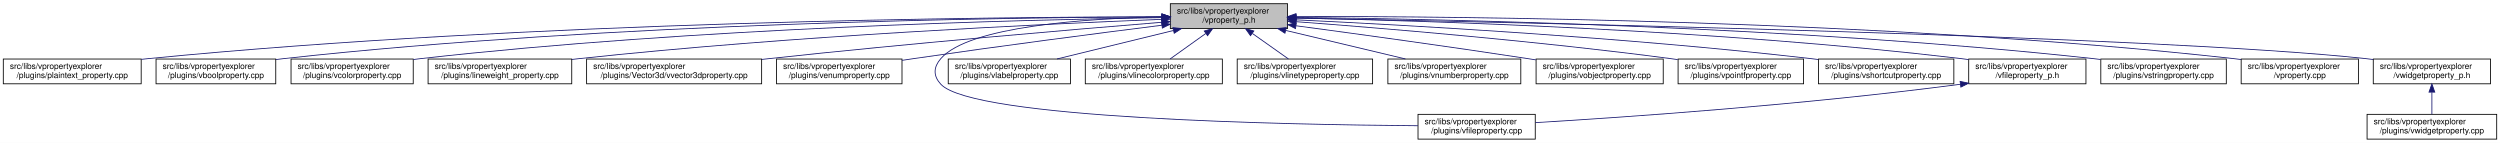
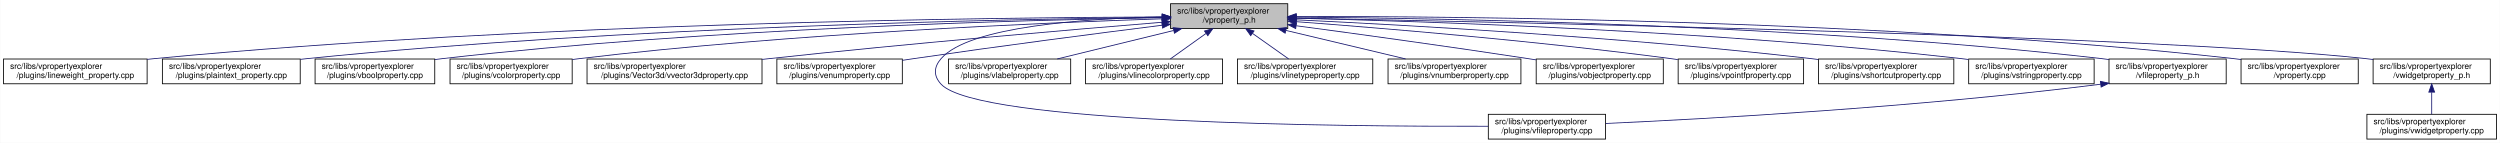
- <svg xmlns="http://www.w3.org/2000/svg" xmlns:xlink="http://www.w3.org/1999/xlink" width="3028pt" height="173pt" viewBox="0.00 0.00 3028.00 173.00">
+ <svg xmlns="http://www.w3.org/2000/svg" xmlns:xlink="http://www.w3.org/1999/xlink" width="3029pt" height="173pt" viewBox="0.00 0.00 3028.50 173.00">
  <g id="graph0" class="graph" transform="scale(1 1) rotate(0) translate(4 169)">
-     <polygon fill="white" stroke="transparent" points="-4,4 -4,-169 3024,-169 3024,4 -4,4" />
+     <polygon fill="white" stroke="transparent" points="-4,4 -4,-169 3024.5,-169 3024.5,4 -4,4" />
    <g id="node1" class="node">
      <g id="a_node1">
        <a xlink:title=" ">
-           <polygon fill="#bfbfbf" stroke="black" points="1413.5,-134.5 1413.5,-164.5 1555.5,-164.5 1555.5,-134.5 1413.5,-134.5" />
-           <text text-anchor="start" x="1421.5" y="-152.5" font-family="Helvetica,sans-Serif" font-size="10.00">src/libs/vpropertyexplorer</text>
-           <text text-anchor="middle" x="1484.5" y="-141.5" font-family="Helvetica,sans-Serif" font-size="10.00">/vproperty_p.h</text>
+           <polygon fill="#bfbfbf" stroke="black" points="1414,-134.5 1414,-164.5 1556,-164.5 1556,-134.5 1414,-134.5" />
+           <text text-anchor="start" x="1422" y="-152.5" font-family="Helvetica,sans-Serif" font-size="10.00">src/libs/vpropertyexplorer</text>
+           <text text-anchor="middle" x="1485" y="-141.5" font-family="Helvetica,sans-Serif" font-size="10.00">/vproperty_p.h</text>
        </a>
      </g>
    </g>
    <g id="node2" class="node">
      <g id="a_node2">
-         <a xlink:href="../../da/d2f/plaintext__property_8cpp.html" target="_top" xlink:title=" ">
-           <polygon fill="white" stroke="black" points="0,-67.5 0,-97.5 167,-97.5 167,-67.5 0,-67.5" />
+         <a xlink:href="../../d9/d33/lineweight__property_8cpp.html" target="_top" xlink:title=" ">
+           <polygon fill="white" stroke="black" points="0,-67.5 0,-97.5 174,-97.5 174,-67.5 0,-67.5" />
          <text text-anchor="start" x="8" y="-85.5" font-family="Helvetica,sans-Serif" font-size="10.00">src/libs/vpropertyexplorer</text>
-           <text text-anchor="middle" x="83.5" y="-74.5" font-family="Helvetica,sans-Serif" font-size="10.00">/plugins/plaintext_property.cpp</text>
+           <text text-anchor="middle" x="87" y="-74.5" font-family="Helvetica,sans-Serif" font-size="10.00">/plugins/lineweight_property.cpp</text>
        </a>
      </g>
    </g>
    <g id="edge1" class="edge">
-       <path fill="none" stroke="midnightblue" d="M1403.23,-148.68C1197.3,-148.43 638.49,-143.26 175.5,-98 172.76,-97.73 169.99,-97.44 167.18,-97.12" />
-       <polygon fill="midnightblue" stroke="midnightblue" points="1403.35,-152.18 1413.35,-148.69 1403.36,-145.18 1403.35,-152.18" />
+       <path fill="none" stroke="midnightblue" d="M1403.81,-148.48C1198.73,-147.75 643.37,-141.56 183,-98 180.06,-97.72 177.08,-97.41 174.07,-97.08" />
+       <polygon fill="midnightblue" stroke="midnightblue" points="1403.88,-151.98 1413.9,-148.51 1403.91,-144.98 1403.88,-151.98" />
    </g>
    <g id="node3" class="node">
      <g id="a_node3">
-         <a xlink:href="../../d8/d83/vboolproperty_8cpp.html" target="_top" xlink:title=" ">
-           <polygon fill="white" stroke="black" points="185,-67.5 185,-97.5 330,-97.5 330,-67.5 185,-67.5" />
-           <text text-anchor="start" x="193" y="-85.5" font-family="Helvetica,sans-Serif" font-size="10.00">src/libs/vpropertyexplorer</text>
-           <text text-anchor="middle" x="257.5" y="-74.5" font-family="Helvetica,sans-Serif" font-size="10.00">/plugins/vboolproperty.cpp</text>
+         <a xlink:href="../../da/d2f/plaintext__property_8cpp.html" target="_top" xlink:title=" ">
+           <polygon fill="white" stroke="black" points="192.5,-67.5 192.5,-97.5 359.5,-97.5 359.5,-67.5 192.5,-67.5" />
+           <text text-anchor="start" x="200.5" y="-85.5" font-family="Helvetica,sans-Serif" font-size="10.00">src/libs/vpropertyexplorer</text>
+           <text text-anchor="middle" x="276" y="-74.5" font-family="Helvetica,sans-Serif" font-size="10.00">/plugins/plaintext_property.cpp</text>
        </a>
      </g>
    </g>
    <g id="edge2" class="edge">
-       <path fill="none" stroke="midnightblue" d="M1403.16,-148.56C1215.25,-147.91 736.66,-141.68 339.5,-98 336.48,-97.67 333.41,-97.29 330.31,-96.88" />
-       <polygon fill="midnightblue" stroke="midnightblue" points="1403.23,-152.06 1413.24,-148.59 1403.25,-145.06 1403.23,-152.06" />
+       <path fill="none" stroke="midnightblue" d="M1403.74,-147.92C1219.19,-145.92 754.45,-137.07 368,-98 365.27,-97.72 362.49,-97.42 359.69,-97.09" />
+       <polygon fill="midnightblue" stroke="midnightblue" points="1403.87,-151.42 1413.91,-148.02 1403.94,-144.42 1403.87,-151.42" />
    </g>
    <g id="node4" class="node">
      <g id="a_node4">
-         <a xlink:href="../../d0/d6b/vcolorproperty_8cpp.html" target="_top" xlink:title=" ">
-           <polygon fill="white" stroke="black" points="348.5,-67.5 348.5,-97.5 496.5,-97.5 496.5,-67.5 348.5,-67.5" />
-           <text text-anchor="start" x="356.5" y="-85.5" font-family="Helvetica,sans-Serif" font-size="10.00">src/libs/vpropertyexplorer</text>
-           <text text-anchor="middle" x="422.5" y="-74.5" font-family="Helvetica,sans-Serif" font-size="10.00">/plugins/vcolorproperty.cpp</text>
+         <a xlink:href="../../d8/d83/vboolproperty_8cpp.html" target="_top" xlink:title=" ">
+           <polygon fill="white" stroke="black" points="377.5,-67.5 377.5,-97.5 522.5,-97.5 522.5,-67.5 377.5,-67.5" />
+           <text text-anchor="start" x="385.5" y="-85.5" font-family="Helvetica,sans-Serif" font-size="10.00">src/libs/vpropertyexplorer</text>
+           <text text-anchor="middle" x="450" y="-74.5" font-family="Helvetica,sans-Serif" font-size="10.00">/plugins/vboolproperty.cpp</text>
        </a>
      </g>
    </g>
    <g id="edge3" class="edge">
-       <path fill="none" stroke="midnightblue" d="M1403.3,-147.64C1235.23,-145.13 837.18,-135.39 505.5,-98 502.59,-97.67 499.63,-97.31 496.65,-96.91" />
-       <polygon fill="midnightblue" stroke="midnightblue" points="1403.27,-151.14 1413.31,-147.79 1403.37,-144.14 1403.27,-151.14" />
+       <path fill="none" stroke="midnightblue" d="M1403.86,-147.54C1239.05,-144.84 853.46,-134.8 532,-98 528.98,-97.65 525.91,-97.27 522.81,-96.85" />
+       <polygon fill="midnightblue" stroke="midnightblue" points="1403.86,-151.04 1413.92,-147.7 1403.98,-144.04 1403.86,-151.04" />
    </g>
    <g id="node5" class="node">
      <g id="a_node5">
-         <a xlink:href="../../d9/d33/lineweight__property_8cpp.html" target="_top" xlink:title=" ">
-           <polygon fill="white" stroke="black" points="514.5,-67.5 514.5,-97.5 688.5,-97.5 688.5,-67.5 514.5,-67.5" />
-           <text text-anchor="start" x="522.5" y="-85.5" font-family="Helvetica,sans-Serif" font-size="10.00">src/libs/vpropertyexplorer</text>
-           <text text-anchor="middle" x="601.5" y="-74.5" font-family="Helvetica,sans-Serif" font-size="10.00">/plugins/lineweight_property.cpp</text>
+         <a xlink:href="../../d0/d6b/vcolorproperty_8cpp.html" target="_top" xlink:title=" ">
+           <polygon fill="white" stroke="black" points="541,-67.5 541,-97.5 689,-97.5 689,-67.5 541,-67.5" />
+           <text text-anchor="start" x="549" y="-85.5" font-family="Helvetica,sans-Serif" font-size="10.00">src/libs/vpropertyexplorer</text>
+           <text text-anchor="middle" x="615" y="-74.5" font-family="Helvetica,sans-Serif" font-size="10.00">/plugins/vcolorproperty.cpp</text>
        </a>
      </g>
    </g>
    <g id="edge4" class="edge">
-       <path fill="none" stroke="midnightblue" d="M1403.23,-145.59C1260.23,-139.95 954.41,-125.59 697.5,-98 694.57,-97.68 691.59,-97.35 688.58,-96.99" />
-       <polygon fill="midnightblue" stroke="midnightblue" points="1403.11,-149.08 1413.24,-145.98 1403.39,-142.09 1403.11,-149.08" />
+       <path fill="none" stroke="midnightblue" d="M1403.94,-146.21C1260.95,-141.52 954.74,-128.57 698,-98 695.09,-97.65 692.14,-97.27 689.15,-96.87" />
+       <polygon fill="midnightblue" stroke="midnightblue" points="1403.84,-149.71 1413.95,-146.53 1404.07,-142.71 1403.84,-149.71" />
    </g>
    <g id="node6" class="node">
      <g id="a_node6">
        <a xlink:href="../../d2/d8f/vvector3dproperty_8cpp.html" target="_top" xlink:title=" ">
-           <polygon fill="white" stroke="black" points="706.5,-67.5 706.5,-97.5 918.5,-97.5 918.5,-67.5 706.5,-67.5" />
-           <text text-anchor="start" x="714.5" y="-85.5" font-family="Helvetica,sans-Serif" font-size="10.00">src/libs/vpropertyexplorer</text>
-           <text text-anchor="middle" x="812.5" y="-74.5" font-family="Helvetica,sans-Serif" font-size="10.00">/plugins/Vector3d/vvector3dproperty.cpp</text>
+           <polygon fill="white" stroke="black" points="707,-67.5 707,-97.5 919,-97.5 919,-67.5 707,-67.5" />
+           <text text-anchor="start" x="715" y="-85.5" font-family="Helvetica,sans-Serif" font-size="10.00">src/libs/vpropertyexplorer</text>
+           <text text-anchor="middle" x="813" y="-74.5" font-family="Helvetica,sans-Serif" font-size="10.00">/plugins/Vector3d/vvector3dproperty.cpp</text>
        </a>
      </g>
    </g>
    <g id="edge5" class="edge">
-       <path fill="none" stroke="midnightblue" d="M1402.97,-142.01C1294.37,-133.15 1096.3,-116.29 927.5,-98 924.6,-97.69 921.66,-97.36 918.69,-97.03" />
-       <polygon fill="midnightblue" stroke="midnightblue" points="1402.95,-145.52 1413.2,-142.84 1403.52,-138.54 1402.95,-145.52" />
+       <path fill="none" stroke="midnightblue" d="M1403.47,-142.01C1294.87,-133.15 1096.8,-116.29 928,-98 925.1,-97.69 922.16,-97.36 919.19,-97.03" />
+       <polygon fill="midnightblue" stroke="midnightblue" points="1403.45,-145.52 1413.7,-142.84 1404.02,-138.54 1403.45,-145.52" />
    </g>
    <g id="node7" class="node">
      <g id="a_node7">
        <a xlink:href="../../d3/d60/venumproperty_8cpp.html" target="_top" xlink:title=" ">
-           <polygon fill="white" stroke="black" points="936.5,-67.5 936.5,-97.5 1088.5,-97.5 1088.5,-67.5 936.5,-67.5" />
-           <text text-anchor="start" x="944.5" y="-85.5" font-family="Helvetica,sans-Serif" font-size="10.00">src/libs/vpropertyexplorer</text>
-           <text text-anchor="middle" x="1012.5" y="-74.5" font-family="Helvetica,sans-Serif" font-size="10.00">/plugins/venumproperty.cpp</text>
+           <polygon fill="white" stroke="black" points="937,-67.5 937,-97.5 1089,-97.5 1089,-67.5 937,-67.5" />
+           <text text-anchor="start" x="945" y="-85.5" font-family="Helvetica,sans-Serif" font-size="10.00">src/libs/vpropertyexplorer</text>
+           <text text-anchor="middle" x="1013" y="-74.5" font-family="Helvetica,sans-Serif" font-size="10.00">/plugins/venumproperty.cpp</text>
        </a>
      </g>
    </g>
    <g id="edge6" class="edge">
-       <path fill="none" stroke="midnightblue" d="M1403.14,-138.42C1325.74,-128.67 1206.07,-113.19 1102.5,-98 1097.96,-97.33 1093.29,-96.63 1088.59,-95.91" />
-       <polygon fill="midnightblue" stroke="midnightblue" points="1402.95,-141.93 1413.31,-139.7 1403.82,-134.98 1402.95,-141.93" />
+       <path fill="none" stroke="midnightblue" d="M1403.64,-138.42C1326.24,-128.67 1206.57,-113.19 1103,-98 1098.46,-97.33 1093.79,-96.63 1089.09,-95.91" />
+       <polygon fill="midnightblue" stroke="midnightblue" points="1403.45,-141.93 1413.81,-139.7 1404.32,-134.98 1403.45,-141.93" />
    </g>
    <g id="node8" class="node">
      <g id="a_node8">
        <a xlink:href="../../d7/dd2/vfileproperty_8cpp.html" target="_top" xlink:title=" ">
-           <polygon fill="white" stroke="black" points="1713.5,-0.5 1713.5,-30.5 1855.5,-30.5 1855.5,-0.5 1713.5,-0.5" />
-           <text text-anchor="start" x="1721.5" y="-18.5" font-family="Helvetica,sans-Serif" font-size="10.00">src/libs/vpropertyexplorer</text>
-           <text text-anchor="middle" x="1784.5" y="-7.5" font-family="Helvetica,sans-Serif" font-size="10.00">/plugins/vfileproperty.cpp</text>
+           <polygon fill="white" stroke="black" points="1799,-0.5 1799,-30.5 1941,-30.5 1941,-0.5 1799,-0.5" />
+           <text text-anchor="start" x="1807" y="-18.5" font-family="Helvetica,sans-Serif" font-size="10.00">src/libs/vpropertyexplorer</text>
+           <text text-anchor="middle" x="1870" y="-7.5" font-family="Helvetica,sans-Serif" font-size="10.00">/plugins/vfileproperty.cpp</text>
        </a>
      </g>
    </g>
    <g id="edge7" class="edge">
-       <path fill="none" stroke="midnightblue" d="M1403.36,-148.53C1311.28,-146.64 1169.44,-137.2 1135.5,-98 1126.48,-87.58 1126.14,-77.11 1135.5,-67 1174.12,-25.26 1553.1,-17.94 1713.44,-16.71" />
-       <polygon fill="midnightblue" stroke="midnightblue" points="1403.43,-152.03 1413.5,-148.71 1403.56,-145.03 1403.43,-152.03" />
+       <path fill="none" stroke="midnightblue" d="M1403.86,-148.53C1311.78,-146.64 1169.94,-137.2 1136,-98 1126.98,-87.58 1126.6,-77.07 1136,-67 1180.62,-19.21 1623.4,-15.56 1798.89,-16.02" />
+       <polygon fill="midnightblue" stroke="midnightblue" points="1403.93,-152.03 1414,-148.71 1404.06,-145.03 1403.93,-152.03" />
    </g>
    <g id="node9" class="node">
      <g id="a_node9">
        <a xlink:href="../../d6/ddf/vlabelproperty_8cpp.html" target="_top" xlink:title=" ">
-           <polygon fill="white" stroke="black" points="1144.5,-67.5 1144.5,-97.5 1292.5,-97.5 1292.5,-67.5 1144.5,-67.5" />
-           <text text-anchor="start" x="1152.5" y="-85.5" font-family="Helvetica,sans-Serif" font-size="10.00">src/libs/vpropertyexplorer</text>
-           <text text-anchor="middle" x="1218.5" y="-74.5" font-family="Helvetica,sans-Serif" font-size="10.00">/plugins/vlabelproperty.cpp</text>
+           <polygon fill="white" stroke="black" points="1145,-67.5 1145,-97.5 1293,-97.5 1293,-67.5 1145,-67.5" />
+           <text text-anchor="start" x="1153" y="-85.5" font-family="Helvetica,sans-Serif" font-size="10.00">src/libs/vpropertyexplorer</text>
+           <text text-anchor="middle" x="1219" y="-74.5" font-family="Helvetica,sans-Serif" font-size="10.00">/plugins/vlabelproperty.cpp</text>
        </a>
      </g>
    </g>
    <g id="edge8" class="edge">
-       <path fill="none" stroke="midnightblue" d="M1417.19,-132.05C1373.7,-121.43 1317.7,-107.74 1276.25,-97.61" />
-       <polygon fill="midnightblue" stroke="midnightblue" points="1416.56,-135.5 1427.11,-134.48 1418.23,-128.7 1416.56,-135.5" />
+       <path fill="none" stroke="midnightblue" d="M1417.69,-132.05C1374.2,-121.43 1318.2,-107.74 1276.75,-97.61" />
+       <polygon fill="midnightblue" stroke="midnightblue" points="1417.06,-135.5 1427.61,-134.48 1418.73,-128.7 1417.06,-135.5" />
    </g>
    <g id="node10" class="node">
      <g id="a_node10">
        <a xlink:href="../../dd/d22/vlinecolorproperty_8cpp.html" target="_top" xlink:title=" ">
-           <polygon fill="white" stroke="black" points="1310.5,-67.5 1310.5,-97.5 1476.5,-97.5 1476.5,-67.5 1310.5,-67.5" />
-           <text text-anchor="start" x="1318.5" y="-85.5" font-family="Helvetica,sans-Serif" font-size="10.00">src/libs/vpropertyexplorer</text>
-           <text text-anchor="middle" x="1393.5" y="-74.5" font-family="Helvetica,sans-Serif" font-size="10.00">/plugins/vlinecolorproperty.cpp</text>
+           <polygon fill="white" stroke="black" points="1311,-67.5 1311,-97.5 1477,-97.5 1477,-67.5 1311,-67.5" />
+           <text text-anchor="start" x="1319" y="-85.5" font-family="Helvetica,sans-Serif" font-size="10.00">src/libs/vpropertyexplorer</text>
+           <text text-anchor="middle" x="1394" y="-74.5" font-family="Helvetica,sans-Serif" font-size="10.00">/plugins/vlinecolorproperty.cpp</text>
        </a>
      </g>
    </g>
    <g id="edge9" class="edge">
-       <path fill="none" stroke="midnightblue" d="M1456.43,-128.45C1442.43,-118.45 1425.84,-106.6 1413.21,-97.58" />
-       <polygon fill="midnightblue" stroke="midnightblue" points="1454.58,-131.43 1464.75,-134.4 1458.65,-125.74 1454.58,-131.43" />
+       <path fill="none" stroke="midnightblue" d="M1456.93,-128.45C1442.93,-118.45 1426.34,-106.6 1413.71,-97.58" />
+       <polygon fill="midnightblue" stroke="midnightblue" points="1455.08,-131.43 1465.25,-134.4 1459.15,-125.74 1455.08,-131.43" />
    </g>
    <g id="node11" class="node">
      <g id="a_node11">
        <a xlink:href="../../dc/d32/vlinetypeproperty_8cpp.html" target="_top" xlink:title=" ">
-           <polygon fill="white" stroke="black" points="1494.5,-67.5 1494.5,-97.5 1658.5,-97.5 1658.5,-67.5 1494.5,-67.5" />
-           <text text-anchor="start" x="1502.5" y="-85.5" font-family="Helvetica,sans-Serif" font-size="10.00">src/libs/vpropertyexplorer</text>
-           <text text-anchor="middle" x="1576.5" y="-74.5" font-family="Helvetica,sans-Serif" font-size="10.00">/plugins/vlinetypeproperty.cpp</text>
+           <polygon fill="white" stroke="black" points="1495,-67.5 1495,-97.5 1659,-97.5 1659,-67.5 1495,-67.5" />
+           <text text-anchor="start" x="1503" y="-85.5" font-family="Helvetica,sans-Serif" font-size="10.00">src/libs/vpropertyexplorer</text>
+           <text text-anchor="middle" x="1577" y="-74.5" font-family="Helvetica,sans-Serif" font-size="10.00">/plugins/vlinetypeproperty.cpp</text>
        </a>
      </g>
    </g>
    <g id="edge10" class="edge">
-       <path fill="none" stroke="midnightblue" d="M1512.88,-128.45C1527.03,-118.45 1543.81,-106.6 1556.58,-97.58" />
-       <polygon fill="midnightblue" stroke="midnightblue" points="1510.61,-125.77 1504.46,-134.4 1514.65,-131.48 1510.61,-125.77" />
+       <path fill="none" stroke="midnightblue" d="M1513.38,-128.45C1527.53,-118.45 1544.31,-106.6 1557.08,-97.58" />
+       <polygon fill="midnightblue" stroke="midnightblue" points="1511.11,-125.77 1504.96,-134.4 1515.15,-131.48 1511.11,-125.77" />
    </g>
    <g id="node12" class="node">
      <g id="a_node12">
        <a xlink:href="../../d7/dda/vnumberproperty_8cpp.html" target="_top" xlink:title=" ">
-           <polygon fill="white" stroke="black" points="1677,-67.5 1677,-97.5 1838,-97.5 1838,-67.5 1677,-67.5" />
-           <text text-anchor="start" x="1685" y="-85.5" font-family="Helvetica,sans-Serif" font-size="10.00">src/libs/vpropertyexplorer</text>
-           <text text-anchor="middle" x="1757.5" y="-74.5" font-family="Helvetica,sans-Serif" font-size="10.00">/plugins/vnumberproperty.cpp</text>
+           <polygon fill="white" stroke="black" points="1677.5,-67.5 1677.5,-97.5 1838.5,-97.5 1838.5,-67.5 1677.5,-67.5" />
+           <text text-anchor="start" x="1685.5" y="-85.5" font-family="Helvetica,sans-Serif" font-size="10.00">src/libs/vpropertyexplorer</text>
+           <text text-anchor="middle" x="1758" y="-74.5" font-family="Helvetica,sans-Serif" font-size="10.00">/plugins/vnumberproperty.cpp</text>
        </a>
      </g>
    </g>
    <g id="edge11" class="edge">
-       <path fill="none" stroke="midnightblue" d="M1553.3,-132.12C1597.97,-121.48 1655.6,-107.76 1698.23,-97.61" />
-       <polygon fill="midnightblue" stroke="midnightblue" points="1552.32,-128.75 1543.4,-134.48 1553.94,-135.56 1552.32,-128.75" />
+       <path fill="none" stroke="midnightblue" d="M1553.8,-132.12C1598.47,-121.48 1656.1,-107.76 1698.73,-97.61" />
+       <polygon fill="midnightblue" stroke="midnightblue" points="1552.82,-128.75 1543.9,-134.48 1554.44,-135.56 1552.82,-128.75" />
    </g>
    <g id="node13" class="node">
      <g id="a_node13">
        <a xlink:href="../../d5/d66/vobjectproperty_8cpp.html" target="_top" xlink:title=" ">
-           <polygon fill="white" stroke="black" points="1856.5,-67.5 1856.5,-97.5 2010.5,-97.5 2010.5,-67.5 1856.5,-67.5" />
-           <text text-anchor="start" x="1864.5" y="-85.5" font-family="Helvetica,sans-Serif" font-size="10.00">src/libs/vpropertyexplorer</text>
-           <text text-anchor="middle" x="1933.5" y="-74.5" font-family="Helvetica,sans-Serif" font-size="10.00">/plugins/vobjectproperty.cpp</text>
+           <polygon fill="white" stroke="black" points="1857,-67.5 1857,-97.5 2011,-97.5 2011,-67.5 1857,-67.5" />
+           <text text-anchor="start" x="1865" y="-85.5" font-family="Helvetica,sans-Serif" font-size="10.00">src/libs/vpropertyexplorer</text>
+           <text text-anchor="middle" x="1934" y="-74.5" font-family="Helvetica,sans-Serif" font-size="10.00">/plugins/vobjectproperty.cpp</text>
        </a>
      </g>
    </g>
    <g id="edge12" class="edge">
-       <path fill="none" stroke="midnightblue" d="M1565.78,-137.79C1639.21,-127.96 1750.2,-112.74 1846.5,-98 1849.68,-97.51 1852.92,-97.01 1856.2,-96.49" />
-       <polygon fill="midnightblue" stroke="midnightblue" points="1565.12,-134.35 1555.67,-139.14 1566.05,-141.28 1565.12,-134.35" />
+       <path fill="none" stroke="midnightblue" d="M1566.28,-137.79C1639.71,-127.96 1750.7,-112.74 1847,-98 1850.18,-97.51 1853.42,-97.01 1856.7,-96.49" />
+       <polygon fill="midnightblue" stroke="midnightblue" points="1565.62,-134.35 1556.17,-139.14 1566.55,-141.28 1565.62,-134.35" />
    </g>
    <g id="node14" class="node">
      <g id="a_node14">
        <a xlink:href="../../d2/dec/vpointfproperty_8cpp.html" target="_top" xlink:title=" ">
-           <polygon fill="white" stroke="black" points="2028.5,-67.5 2028.5,-97.5 2180.5,-97.5 2180.5,-67.5 2028.5,-67.5" />
-           <text text-anchor="start" x="2036.5" y="-85.5" font-family="Helvetica,sans-Serif" font-size="10.00">src/libs/vpropertyexplorer</text>
-           <text text-anchor="middle" x="2104.5" y="-74.5" font-family="Helvetica,sans-Serif" font-size="10.00">/plugins/vpointfproperty.cpp</text>
+           <polygon fill="white" stroke="black" points="2029,-67.5 2029,-97.5 2181,-97.5 2181,-67.5 2029,-67.5" />
+           <text text-anchor="start" x="2037" y="-85.5" font-family="Helvetica,sans-Serif" font-size="10.00">src/libs/vpropertyexplorer</text>
+           <text text-anchor="middle" x="2105" y="-74.5" font-family="Helvetica,sans-Serif" font-size="10.00">/plugins/vpointfproperty.cpp</text>
        </a>
      </g>
    </g>
    <g id="edge13" class="edge">
-       <path fill="none" stroke="midnightblue" d="M1565.87,-142.72C1670.92,-134.83 1859.28,-119.2 2019.5,-98 2022.32,-97.63 2025.19,-97.23 2028.09,-96.81" />
-       <polygon fill="midnightblue" stroke="midnightblue" points="1565.37,-139.25 1555.65,-143.49 1565.89,-146.23 1565.37,-139.25" />
+       <path fill="none" stroke="midnightblue" d="M1566.37,-142.72C1671.42,-134.83 1859.78,-119.2 2020,-98 2022.82,-97.63 2025.69,-97.23 2028.59,-96.81" />
+       <polygon fill="midnightblue" stroke="midnightblue" points="1565.87,-139.25 1556.15,-143.49 1566.39,-146.23 1565.87,-139.25" />
    </g>
    <g id="node15" class="node">
      <g id="a_node15">
        <a xlink:href="../../de/d34/vshortcutproperty_8cpp.html" target="_top" xlink:title=" ">
-           <polygon fill="white" stroke="black" points="2198.5,-67.5 2198.5,-97.5 2362.5,-97.5 2362.5,-67.5 2198.5,-67.5" />
-           <text text-anchor="start" x="2206.5" y="-85.5" font-family="Helvetica,sans-Serif" font-size="10.00">src/libs/vpropertyexplorer</text>
-           <text text-anchor="middle" x="2280.5" y="-74.5" font-family="Helvetica,sans-Serif" font-size="10.00">/plugins/vshortcutproperty.cpp</text>
+           <polygon fill="white" stroke="black" points="2199,-67.5 2199,-97.5 2363,-97.5 2363,-67.5 2199,-67.5" />
+           <text text-anchor="start" x="2207" y="-85.5" font-family="Helvetica,sans-Serif" font-size="10.00">src/libs/vpropertyexplorer</text>
+           <text text-anchor="middle" x="2281" y="-74.5" font-family="Helvetica,sans-Serif" font-size="10.00">/plugins/vshortcutproperty.cpp</text>
        </a>
      </g>
    </g>
    <g id="edge14" class="edge">
-       <path fill="none" stroke="midnightblue" d="M1565.73,-144.97C1697.14,-138.74 1964.36,-123.95 2189.5,-98 2192.36,-97.67 2195.27,-97.32 2198.2,-96.94" />
-       <polygon fill="midnightblue" stroke="midnightblue" points="1565.56,-141.47 1555.74,-145.44 1565.89,-148.46 1565.56,-141.47" />
+       <path fill="none" stroke="midnightblue" d="M1566.23,-144.97C1697.64,-138.74 1964.86,-123.95 2190,-98 2192.86,-97.67 2195.77,-97.32 2198.7,-96.94" />
+       <polygon fill="midnightblue" stroke="midnightblue" points="1566.06,-141.47 1556.24,-145.44 1566.39,-148.46 1566.06,-141.47" />
    </g>
    <g id="node16" class="node">
      <g id="a_node16">
-         <a xlink:href="../../dc/de7/vfileproperty__p_8h.html" target="_top" xlink:title=" ">
-           <polygon fill="white" stroke="black" points="2380.5,-67.5 2380.5,-97.5 2522.5,-97.5 2522.5,-67.5 2380.5,-67.5" />
-           <text text-anchor="start" x="2388.5" y="-85.5" font-family="Helvetica,sans-Serif" font-size="10.00">src/libs/vpropertyexplorer</text>
-           <text text-anchor="middle" x="2451.5" y="-74.5" font-family="Helvetica,sans-Serif" font-size="10.00">/vfileproperty_p.h</text>
+         <a xlink:href="../../dc/d18/vstringproperty_8cpp.html" target="_top" xlink:title=" ">
+           <polygon fill="white" stroke="black" points="2381,-67.5 2381,-97.5 2533,-97.5 2533,-67.5 2381,-67.5" />
+           <text text-anchor="start" x="2389" y="-85.5" font-family="Helvetica,sans-Serif" font-size="10.00">src/libs/vpropertyexplorer</text>
+           <text text-anchor="middle" x="2457" y="-74.5" font-family="Helvetica,sans-Serif" font-size="10.00">/plugins/vstringproperty.cpp</text>
        </a>
      </g>
    </g>
    <g id="edge15" class="edge">
-       <path fill="none" stroke="midnightblue" d="M1565.77,-147.2C1722.26,-143.95 2076.05,-133.05 2371.5,-98 2374.44,-97.65 2377.44,-97.26 2380.47,-96.84" />
-       <polygon fill="midnightblue" stroke="midnightblue" points="1565.68,-143.7 1555.76,-147.4 1565.82,-150.7 1565.68,-143.7" />
+       <path fill="none" stroke="midnightblue" d="M1566.24,-146.92C1722.67,-143.2 2076.38,-131.52 2372,-98 2374.83,-97.68 2377.7,-97.33 2380.6,-96.95" />
+       <polygon fill="midnightblue" stroke="midnightblue" points="1566.14,-143.42 1556.23,-147.15 1566.31,-150.42 1566.14,-143.42" />
    </g>
    <g id="node17" class="node">
      <g id="a_node17">
-         <a xlink:href="../../dc/d18/vstringproperty_8cpp.html" target="_top" xlink:title=" ">
-           <polygon fill="white" stroke="black" points="2540.5,-67.5 2540.5,-97.5 2692.5,-97.5 2692.5,-67.5 2540.5,-67.5" />
-           <text text-anchor="start" x="2548.5" y="-85.5" font-family="Helvetica,sans-Serif" font-size="10.00">src/libs/vpropertyexplorer</text>
-           <text text-anchor="middle" x="2616.5" y="-74.5" font-family="Helvetica,sans-Serif" font-size="10.00">/plugins/vstringproperty.cpp</text>
-         </a>
-       </g>
-     </g>
-     <g id="edge17" class="edge">
-       <path fill="none" stroke="midnightblue" d="M1565.74,-147.92C1742.1,-145.92 2172.98,-137.08 2531.5,-98 2534.33,-97.69 2537.2,-97.35 2540.11,-96.98" />
-       <polygon fill="midnightblue" stroke="midnightblue" points="1565.47,-144.42 1555.51,-148.03 1565.55,-151.42 1565.47,-144.42" />
+         <a xlink:href="../../dc/de7/vfileproperty__p_8h.html" target="_top" xlink:title=" ">
+           <polygon fill="white" stroke="black" points="2551,-67.5 2551,-97.5 2693,-97.5 2693,-67.5 2551,-67.5" />
+           <text text-anchor="start" x="2559" y="-85.5" font-family="Helvetica,sans-Serif" font-size="10.00">src/libs/vpropertyexplorer</text>
+           <text text-anchor="middle" x="2622" y="-74.5" font-family="Helvetica,sans-Serif" font-size="10.00">/vfileproperty_p.h</text>
+         </a>
+       </g>
+     </g>
+     <g id="edge16" class="edge">
+       <path fill="none" stroke="midnightblue" d="M1566.13,-148.25C1743.64,-146.92 2179.63,-139.31 2542,-98 2544.95,-97.66 2547.95,-97.29 2550.97,-96.87" />
+       <polygon fill="midnightblue" stroke="midnightblue" points="1566.06,-144.75 1556.08,-148.32 1566.11,-151.75 1566.06,-144.75" />
    </g>
    <g id="node18" class="node">
      <g id="a_node18">
        <a xlink:href="../../d8/dd2/vproperty_8cpp.html" target="_top" xlink:title=" ">
-           <polygon fill="white" stroke="black" points="2710.5,-67.5 2710.5,-97.5 2852.5,-97.5 2852.5,-67.5 2710.5,-67.5" />
-           <text text-anchor="start" x="2718.5" y="-85.5" font-family="Helvetica,sans-Serif" font-size="10.00">src/libs/vpropertyexplorer</text>
-           <text text-anchor="middle" x="2781.5" y="-74.5" font-family="Helvetica,sans-Serif" font-size="10.00">/vproperty.cpp</text>
+           <polygon fill="white" stroke="black" points="2711,-67.5 2711,-97.5 2853,-97.5 2853,-67.5 2711,-67.5" />
+           <text text-anchor="start" x="2719" y="-85.5" font-family="Helvetica,sans-Serif" font-size="10.00">src/libs/vpropertyexplorer</text>
+           <text text-anchor="middle" x="2782" y="-74.5" font-family="Helvetica,sans-Serif" font-size="10.00">/vproperty.cpp</text>
        </a>
      </g>
    </g>
    <g id="edge18" class="edge">
-       <path fill="none" stroke="midnightblue" d="M1565.97,-148.99C1762.11,-149.32 2275.88,-145.17 2701.5,-98 2704.45,-97.67 2707.45,-97.3 2710.47,-96.9" />
-       <polygon fill="midnightblue" stroke="midnightblue" points="1565.76,-145.49 1555.75,-148.96 1565.74,-152.49 1565.76,-145.49" />
+       <path fill="none" stroke="midnightblue" d="M1566.47,-148.99C1762.61,-149.32 2276.38,-145.17 2702,-98 2704.95,-97.67 2707.95,-97.3 2710.97,-96.9" />
+       <polygon fill="midnightblue" stroke="midnightblue" points="1566.26,-145.49 1556.25,-148.96 1566.24,-152.49 1566.26,-145.49" />
    </g>
    <g id="node19" class="node">
      <g id="a_node19">
        <a xlink:href="../../d4/d5a/vwidgetproperty__p_8h.html" target="_top" xlink:title=" ">
-           <polygon fill="white" stroke="black" points="2870.5,-67.5 2870.5,-97.5 3012.5,-97.5 3012.5,-67.5 2870.5,-67.5" />
-           <text text-anchor="start" x="2878.5" y="-85.5" font-family="Helvetica,sans-Serif" font-size="10.00">src/libs/vpropertyexplorer</text>
-           <text text-anchor="middle" x="2941.5" y="-74.5" font-family="Helvetica,sans-Serif" font-size="10.00">/vwidgetproperty_p.h</text>
+           <polygon fill="white" stroke="black" points="2871,-67.5 2871,-97.5 3013,-97.5 3013,-67.5 2871,-67.5" />
+           <text text-anchor="start" x="2879" y="-85.5" font-family="Helvetica,sans-Serif" font-size="10.00">src/libs/vpropertyexplorer</text>
+           <text text-anchor="middle" x="2942" y="-74.5" font-family="Helvetica,sans-Serif" font-size="10.00">/vwidgetproperty_p.h</text>
        </a>
      </g>
    </g>
    <g id="edge19" class="edge">
-       <path fill="none" stroke="midnightblue" d="M1565.95,-147.04C1821.89,-142.21 2608.01,-125.48 2861.5,-98 2864.45,-97.68 2867.45,-97.32 2870.48,-96.92" />
-       <polygon fill="midnightblue" stroke="midnightblue" points="1565.54,-143.55 1555.61,-147.23 1565.68,-150.55 1565.54,-143.55" />
-     </g>
-     <g id="edge16" class="edge">
-       <path fill="none" stroke="midnightblue" d="M2370.47,-66.94C2178.73,-41.78 1964.44,-27.01 1855.66,-20.47" />
-       <polygon fill="midnightblue" stroke="midnightblue" points="2370.08,-70.42 2380.45,-68.27 2371,-63.48 2370.08,-70.42" />
+       <path fill="none" stroke="midnightblue" d="M1566.45,-147.04C1822.39,-142.21 2608.51,-125.48 2862,-98 2864.95,-97.68 2867.95,-97.32 2870.98,-96.92" />
+       <polygon fill="midnightblue" stroke="midnightblue" points="1566.04,-143.55 1556.11,-147.23 1566.18,-150.55 1566.04,-143.55" />
+     </g>
+     <g id="edge17" class="edge">
+       <path fill="none" stroke="midnightblue" d="M2540.97,-66.96C2316.53,-38.73 2062.57,-24.9 1941.36,-19.41" />
+       <polygon fill="midnightblue" stroke="midnightblue" points="2540.6,-70.44 2550.96,-68.23 2541.48,-63.5 2540.6,-70.44" />
    </g>
    <g id="node20" class="node">
      <g id="a_node20">
        <a xlink:href="../../dc/ddd/vwidgetproperty_8cpp.html" target="_top" xlink:title=" ">
-           <polygon fill="white" stroke="black" points="2863,-0.5 2863,-30.5 3020,-30.5 3020,-0.5 2863,-0.5" />
-           <text text-anchor="start" x="2871" y="-18.5" font-family="Helvetica,sans-Serif" font-size="10.00">src/libs/vpropertyexplorer</text>
-           <text text-anchor="middle" x="2941.5" y="-7.5" font-family="Helvetica,sans-Serif" font-size="10.00">/plugins/vwidgetproperty.cpp</text>
+           <polygon fill="white" stroke="black" points="2863.5,-0.5 2863.5,-30.5 3020.5,-30.5 3020.5,-0.5 2863.5,-0.5" />
+           <text text-anchor="start" x="2871.5" y="-18.5" font-family="Helvetica,sans-Serif" font-size="10.00">src/libs/vpropertyexplorer</text>
+           <text text-anchor="middle" x="2942" y="-7.5" font-family="Helvetica,sans-Serif" font-size="10.00">/plugins/vwidgetproperty.cpp</text>
        </a>
      </g>
    </g>
    <g id="edge20" class="edge">
-       <path fill="none" stroke="midnightblue" d="M2941.5,-57.11C2941.5,-48.15 2941.5,-38.32 2941.5,-30.58" />
-       <polygon fill="midnightblue" stroke="midnightblue" points="2938,-57.4 2941.5,-67.4 2945,-57.4 2938,-57.4" />
+       <path fill="none" stroke="midnightblue" d="M2942,-57.11C2942,-48.15 2942,-38.32 2942,-30.58" />
+       <polygon fill="midnightblue" stroke="midnightblue" points="2938.5,-57.4 2942,-67.4 2945.5,-57.4 2938.5,-57.4" />
    </g>
  </g>
</svg>
